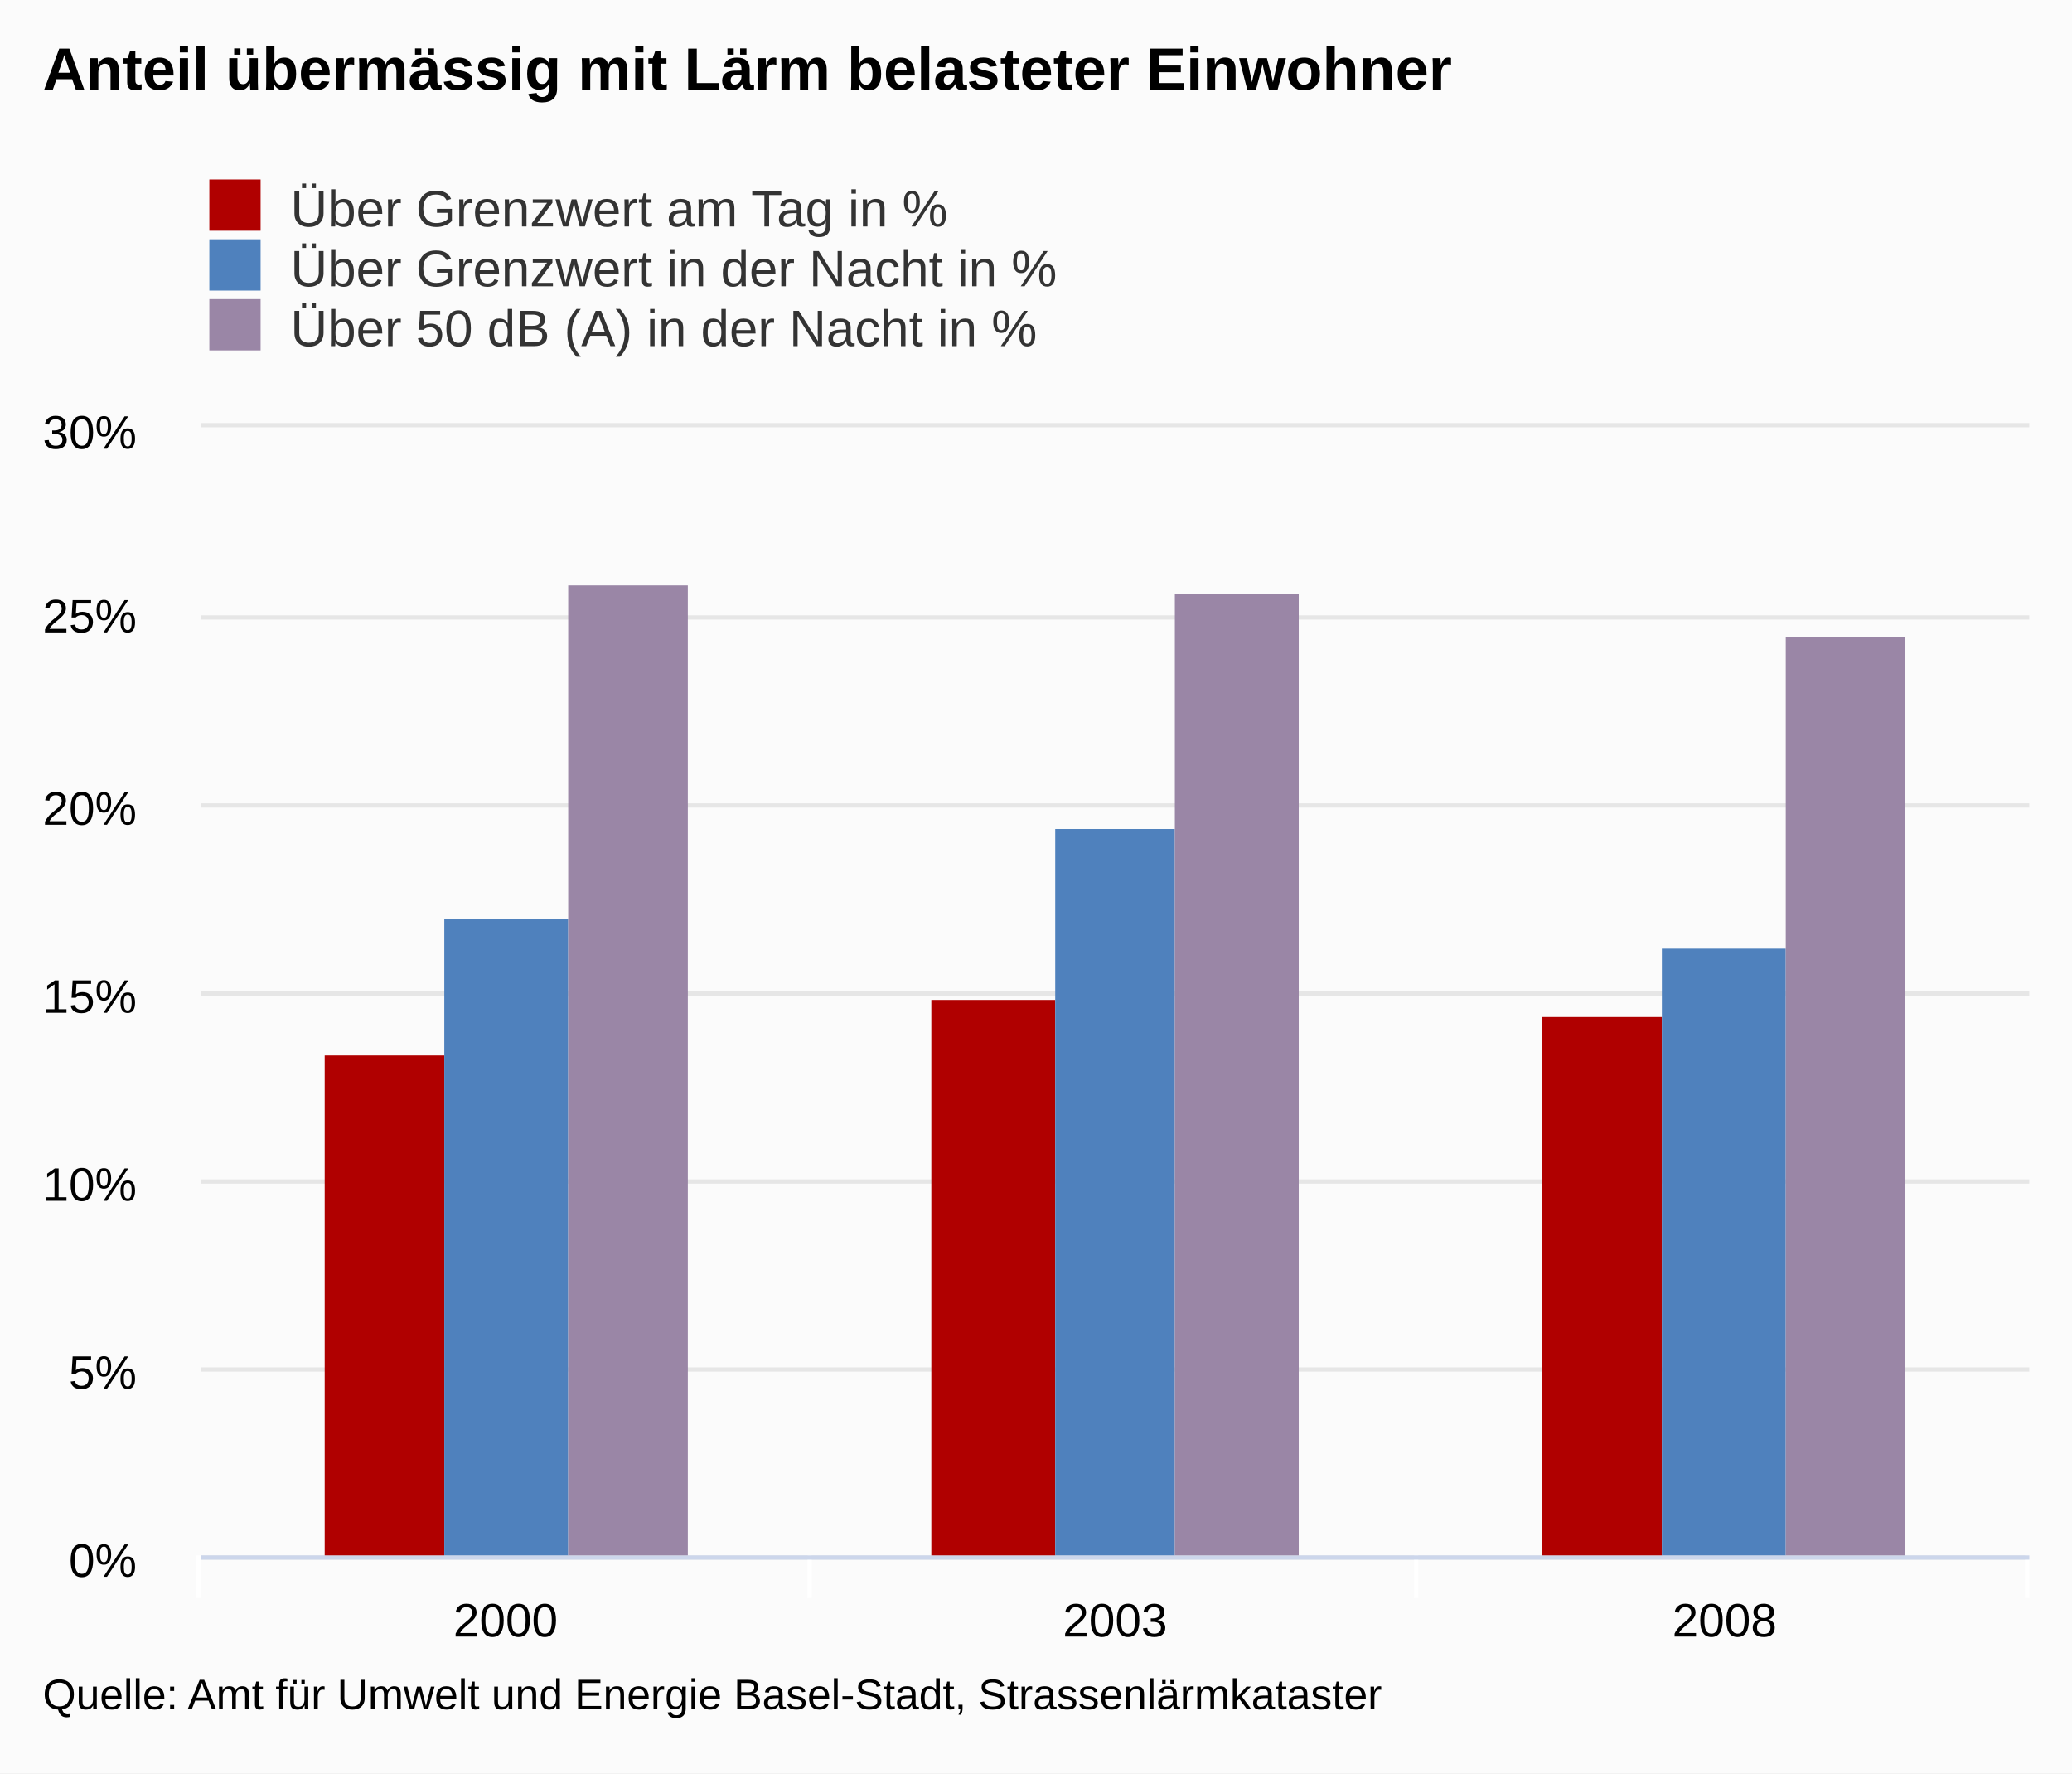
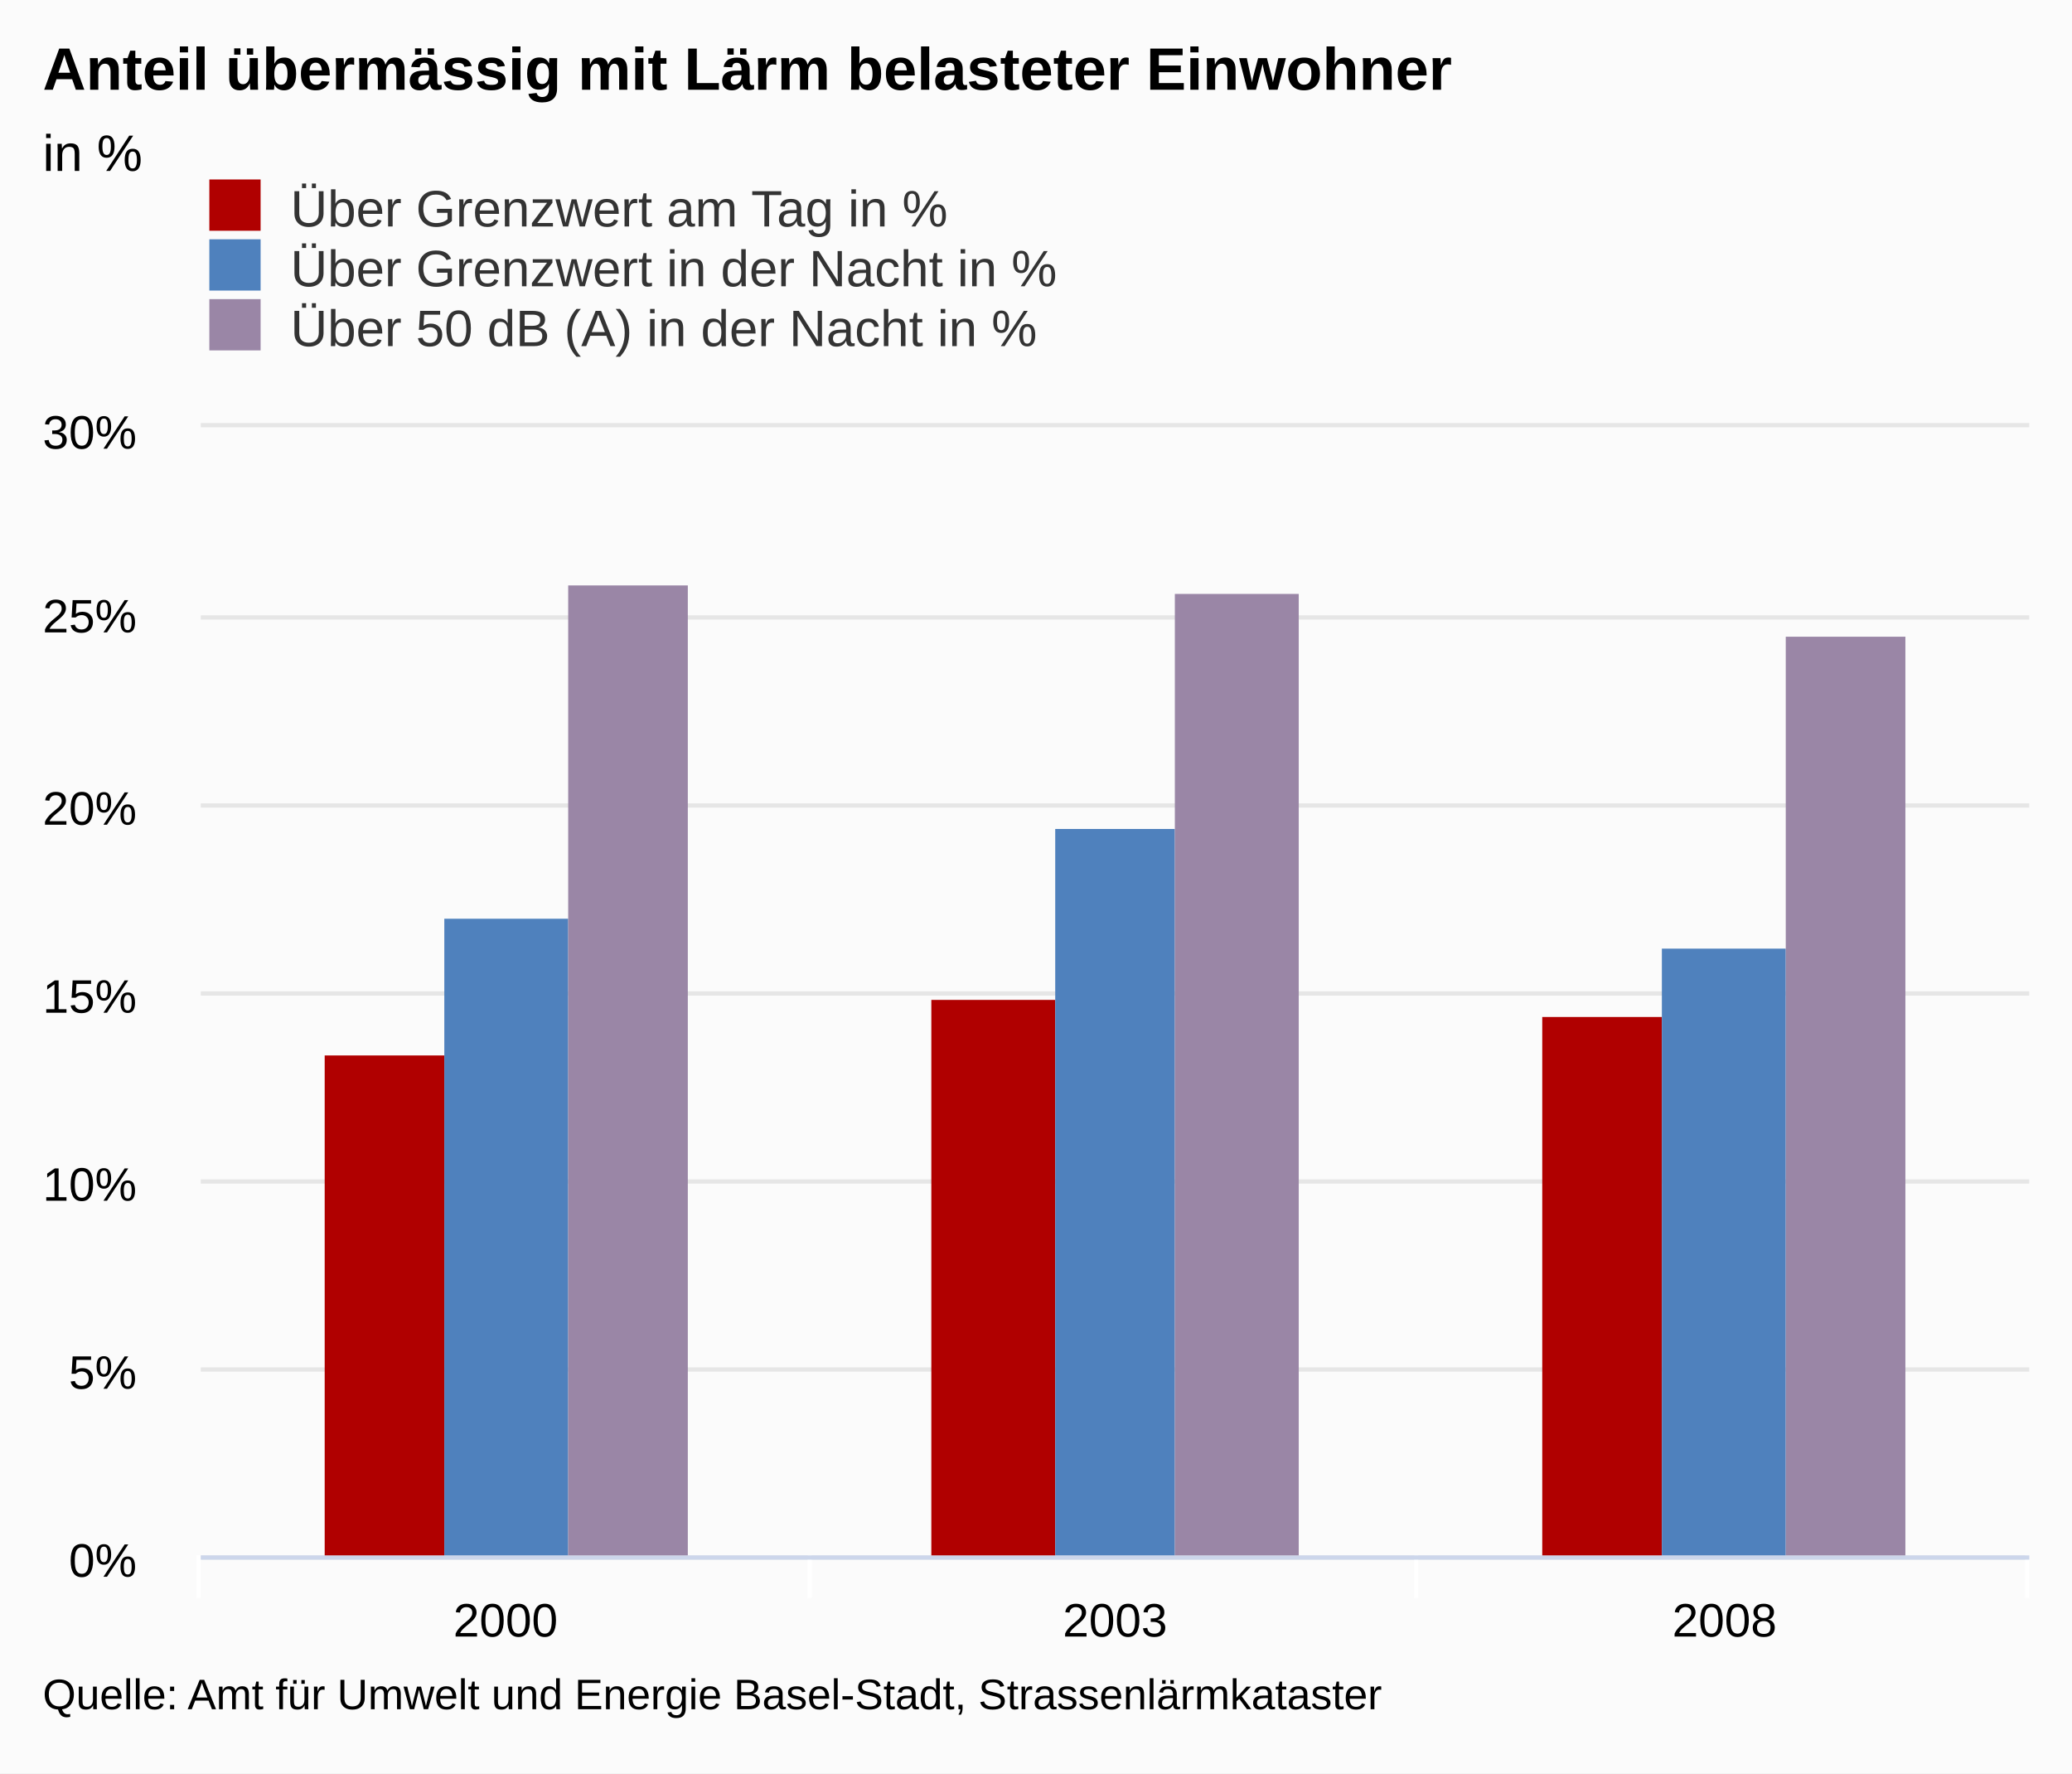
<svg xmlns="http://www.w3.org/2000/svg" version="1.1" class="highcharts-root" style="font-family:arial;font-size:12px;" viewBox="0 0 485 415">
  <defs>
    <clipPath>
      <rect x="0" y="0" width="428" height="264" fill="none" />
    </clipPath>
    <clipPath id="a">
      <rect x="0" y="0" width="428" height="264" fill="none" />
    </clipPath>
  </defs>
  <rect fill="#fbfbfb" class="highcharts-background" x="0" y="0" width="485" height="415" rx="0" ry="0" />
  <rect fill="none" class="highcharts-plot-background" x="47" y="100" width="428" height="264" />
  <g class="highcharts-pane-group" />
  <g class="highcharts-grid highcharts-xaxis-grid ">
    <path fill="none" class="highcharts-grid-line" d="M 189.5 100 L 189.5 364" opacity="1" />
    <path fill="none" class="highcharts-grid-line" d="M 331.5 100 L 331.5 364" opacity="1" />
    <path fill="none" class="highcharts-grid-line" d="M 474.5 100 L 474.5 364" opacity="1" />
    <path fill="none" class="highcharts-grid-line" d="M 46.5 100 L 46.5 364" opacity="1" />
  </g>
  <g class="highcharts-grid highcharts-yaxis-grid ">
    <path fill="none" stroke="#e6e6e6" stroke-width="1" class="highcharts-grid-line" d="M 47 364.5 L 475 364.5" opacity="1" />
    <path fill="none" stroke="#e6e6e6" stroke-width="1" class="highcharts-grid-line" d="M 47 320.5 L 475 320.5" opacity="1" />
    <path fill="none" stroke="#e6e6e6" stroke-width="1" class="highcharts-grid-line" d="M 47 276.5 L 475 276.5" opacity="1" />
    <path fill="none" stroke="#e6e6e6" stroke-width="1" class="highcharts-grid-line" d="M 47 232.5 L 475 232.5" opacity="1" />
    <path fill="none" stroke="#e6e6e6" stroke-width="1" class="highcharts-grid-line" d="M 47 188.5 L 475 188.5" opacity="1" />
    <path fill="none" stroke="#e6e6e6" stroke-width="1" class="highcharts-grid-line" d="M 47 144.5 L 475 144.5" opacity="1" />
    <path fill="none" stroke="#e6e6e6" stroke-width="1" class="highcharts-grid-line" d="M 47 99.5 L 475 99.5" opacity="1" />
  </g>
  <rect fill="none" class="highcharts-plot-border" x="47" y="100" width="428" height="264" />
  <g class="highcharts-axis highcharts-xaxis ">
    <path fill="none" class="highcharts-tick" stroke="#FFFFFF" stroke-width="1" d="M 189.5 364 L 189.5 374" opacity="1" />
    <path fill="none" class="highcharts-tick" stroke="#FFFFFF" stroke-width="1" d="M 331.5 364 L 331.5 374" opacity="1" />
    <path fill="none" class="highcharts-tick" stroke="#FFFFFF" stroke-width="1" d="M 474.5 364 L 474.5 374" opacity="1" />
    <path fill="none" class="highcharts-tick" stroke="#FFFFFF" stroke-width="1" d="M 46.5 364 L 46.5 374" opacity="1" />
    <path fill="none" class="highcharts-axis-line" stroke="#ccd6eb" stroke-width="1" d="M 47 364.5 L 475 364.5" />
  </g>
  <g class="highcharts-axis highcharts-yaxis ">
    <path fill="none" class="highcharts-axis-line" d="M 47 100 L 47 364" />
  </g>
  <g class="highcharts-series-group">
    <g class="highcharts-series highcharts-series-0 highcharts-column-series highcharts-color-undefined " transform="translate(47,100) scale(1 1)" clip-path="url(#a)">
      <rect x="29" y="147" width="28" height="118" fill="#b00000" class="highcharts-point" />
      <rect x="171" y="134" width="29" height="131" fill="#b00000" class="highcharts-point" />
      <rect x="314" y="138" width="28" height="127" fill="#b00000" class="highcharts-point" />
    </g>
    <g class="highcharts-markers highcharts-series-0 highcharts-column-series highcharts-color-undefined " transform="translate(47,100) scale(1 1)" clip-path="none" />
    <g class="highcharts-series highcharts-series-1 highcharts-column-series highcharts-color-undefined " transform="translate(47,100) scale(1 1)" clip-path="url(#a)">
      <rect x="57" y="115" width="29" height="150" fill="#4f81bd" class="highcharts-point" />
      <rect x="200" y="94" width="28" height="171" fill="#4f81bd" class="highcharts-point" />
      <rect x="342" y="122" width="29" height="143" fill="#4f81bd" class="highcharts-point" />
    </g>
    <g class="highcharts-markers highcharts-series-1 highcharts-column-series highcharts-color-undefined " transform="translate(47,100) scale(1 1)" clip-path="none" />
    <g class="highcharts-series highcharts-series-2 highcharts-column-series highcharts-color-undefined " transform="translate(47,100) scale(1 1)" clip-path="url(#a)">
      <rect x="86" y="37" width="28" height="228" fill="#9A86A6" class="highcharts-point" />
      <rect x="228" y="39" width="29" height="226" fill="#9A86A6" class="highcharts-point" />
      <rect x="371" y="49" width="28" height="216" fill="#9A86A6" class="highcharts-point" />
    </g>
    <g class="highcharts-markers highcharts-series-2 highcharts-column-series highcharts-color-undefined " transform="translate(47,100) scale(1 1)" clip-path="none" />
  </g>
  <text x="10" text-anchor="start" class="highcharts-title" style="color:#000000;font-size:14px;font-weight:bold;fill:#000000;" y="21">
    <tspan>Anteil übermässig mit Lärm belasteter Einwohner</tspan>
+   </text>
+   <text x="10" text-anchor="start" class="highcharts-subtitle" style="color:#000000;font-size:12px;font-weight:normal;font-family:arial;fill:#000000;" y="40">
+     <tspan>in %</tspan>
  </text>
  <g class="highcharts-legend" transform="translate(39,35)">
    <rect fill="none" class="highcharts-legend-box" rx="0" ry="0" x="0" y="0" width="296" height="53" visibility="visible" />
    <g>
      <g>
        <g class="highcharts-legend-item highcharts-column-series highcharts-color-undefined highcharts-series-0" transform="translate(8,3)">
          <text x="21" style="color:#333333;font-size:12px;font-weight:normal;cursor:pointer;fill:#333333;" text-anchor="start" y="15">
            <tspan>Über Grenzwert am Tag in %</tspan>
          </text>
          <rect x="2" y="4" width="12" height="12" fill="#b00000" class="highcharts-point" />
        </g>
        <g class="highcharts-legend-item highcharts-column-series highcharts-color-undefined highcharts-series-1" transform="translate(8,17)">
          <text x="21" y="15" style="color:#333333;font-size:12px;font-weight:normal;cursor:pointer;fill:#333333;" text-anchor="start">
            <tspan>Über Grenzwert in der Nacht in %</tspan>
          </text>
          <rect x="2" y="4" width="12" height="12" fill="#4f81bd" class="highcharts-point" />
        </g>
        <g class="highcharts-legend-item highcharts-column-series highcharts-color-undefined highcharts-series-2" transform="translate(8,31)">
          <text x="21" y="15" style="color:#333333;font-size:12px;font-weight:normal;cursor:pointer;fill:#333333;" text-anchor="start">
            <tspan>Über 50 dB (A) in der Nacht in %</tspan>
          </text>
          <rect x="2" y="4" width="12" height="12" fill="#9A86A6" class="highcharts-point" />
        </g>
      </g>
    </g>
  </g>
  <g class="highcharts-axis-labels highcharts-xaxis-labels ">
    <text x="118.333" style="color:#000000;cursor:default;font-size:11px;fill:#000000;" text-anchor="middle" transform="translate(0,0)" y="383" opacity="1">
      <tspan>2000</tspan>
    </text>
    <text x="261" style="color:#000000;cursor:default;font-size:11px;fill:#000000;" text-anchor="middle" transform="translate(0,0)" y="383" opacity="1">
      <tspan>2003</tspan>
    </text>
    <text x="403.667" style="color:#000000;cursor:default;font-size:11px;fill:#000000;" text-anchor="middle" transform="translate(0,0)" y="383" opacity="1">
      <tspan>2008</tspan>
    </text>
  </g>
  <g class="highcharts-axis-labels highcharts-yaxis-labels ">
    <text x="32" style="color:#000000;cursor:default;font-size:11px;fill:#000000;" text-anchor="end" transform="translate(0,0)" y="369" opacity="1">
      <tspan>0%</tspan>
    </text>
    <text x="32" style="color:#000000;cursor:default;font-size:11px;fill:#000000;" text-anchor="end" transform="translate(0,0)" y="325" opacity="1">
      <tspan>5%</tspan>
    </text>
    <text x="32" style="color:#000000;cursor:default;font-size:11px;fill:#000000;" text-anchor="end" transform="translate(0,0)" y="281" opacity="1">
      <tspan>10%</tspan>
    </text>
    <text x="32" style="color:#000000;cursor:default;font-size:11px;fill:#000000;" text-anchor="end" transform="translate(0,0)" y="237" opacity="1">
      <tspan>15%</tspan>
    </text>
    <text x="32" style="color:#000000;cursor:default;font-size:11px;fill:#000000;" text-anchor="end" transform="translate(0,0)" y="193" opacity="1">
      <tspan>20%</tspan>
    </text>
    <text x="32" style="color:#000000;cursor:default;font-size:11px;fill:#000000;" text-anchor="end" transform="translate(0,0)" y="148" opacity="1">
      <tspan>25%</tspan>
    </text>
    <text x="32" style="color:#000000;cursor:default;font-size:11px;fill:#000000;" text-anchor="end" transform="translate(0,0)" y="105" opacity="1">
      <tspan>30%</tspan>
    </text>
  </g>
  <text x="10" class="highcharts-credits" text-anchor="start" style="cursor:default;color:#000000;font-size:10px;fill:#000000;" y="400">
    <tspan>Quelle: Amt für Umwelt und Energie Basel-Stadt, Strassenlärmkataster</tspan>
  </text>
</svg>
